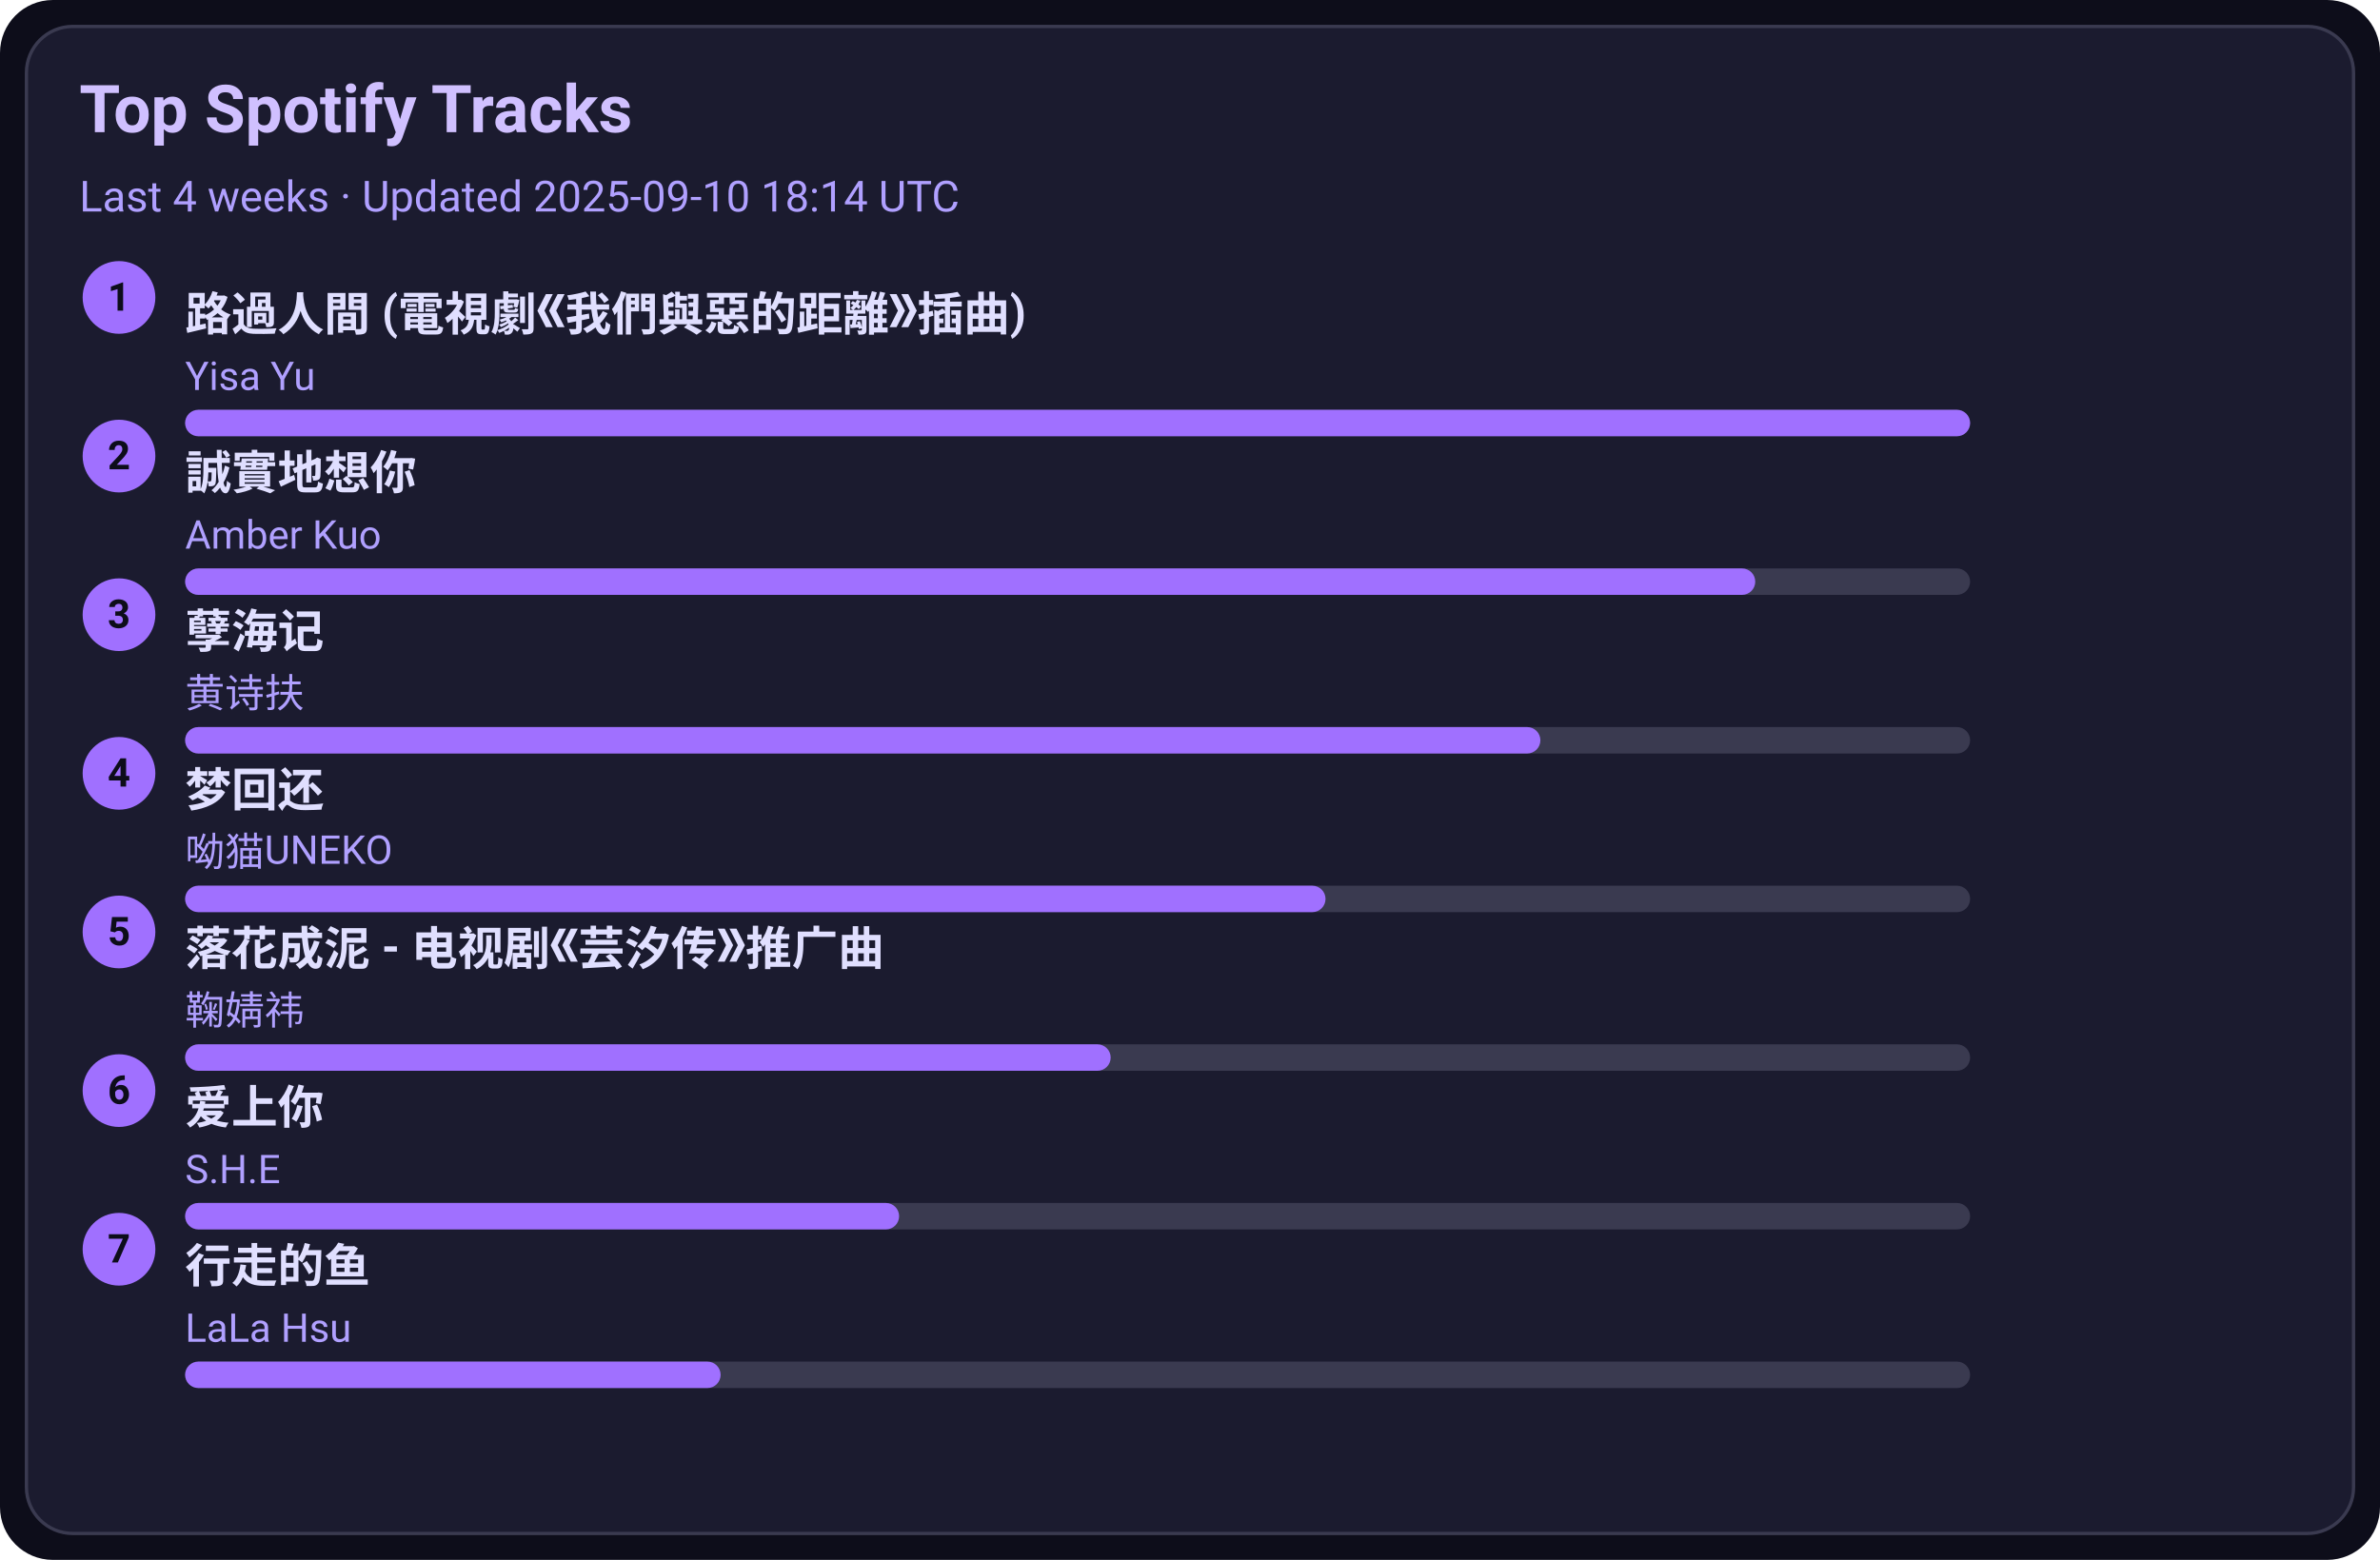
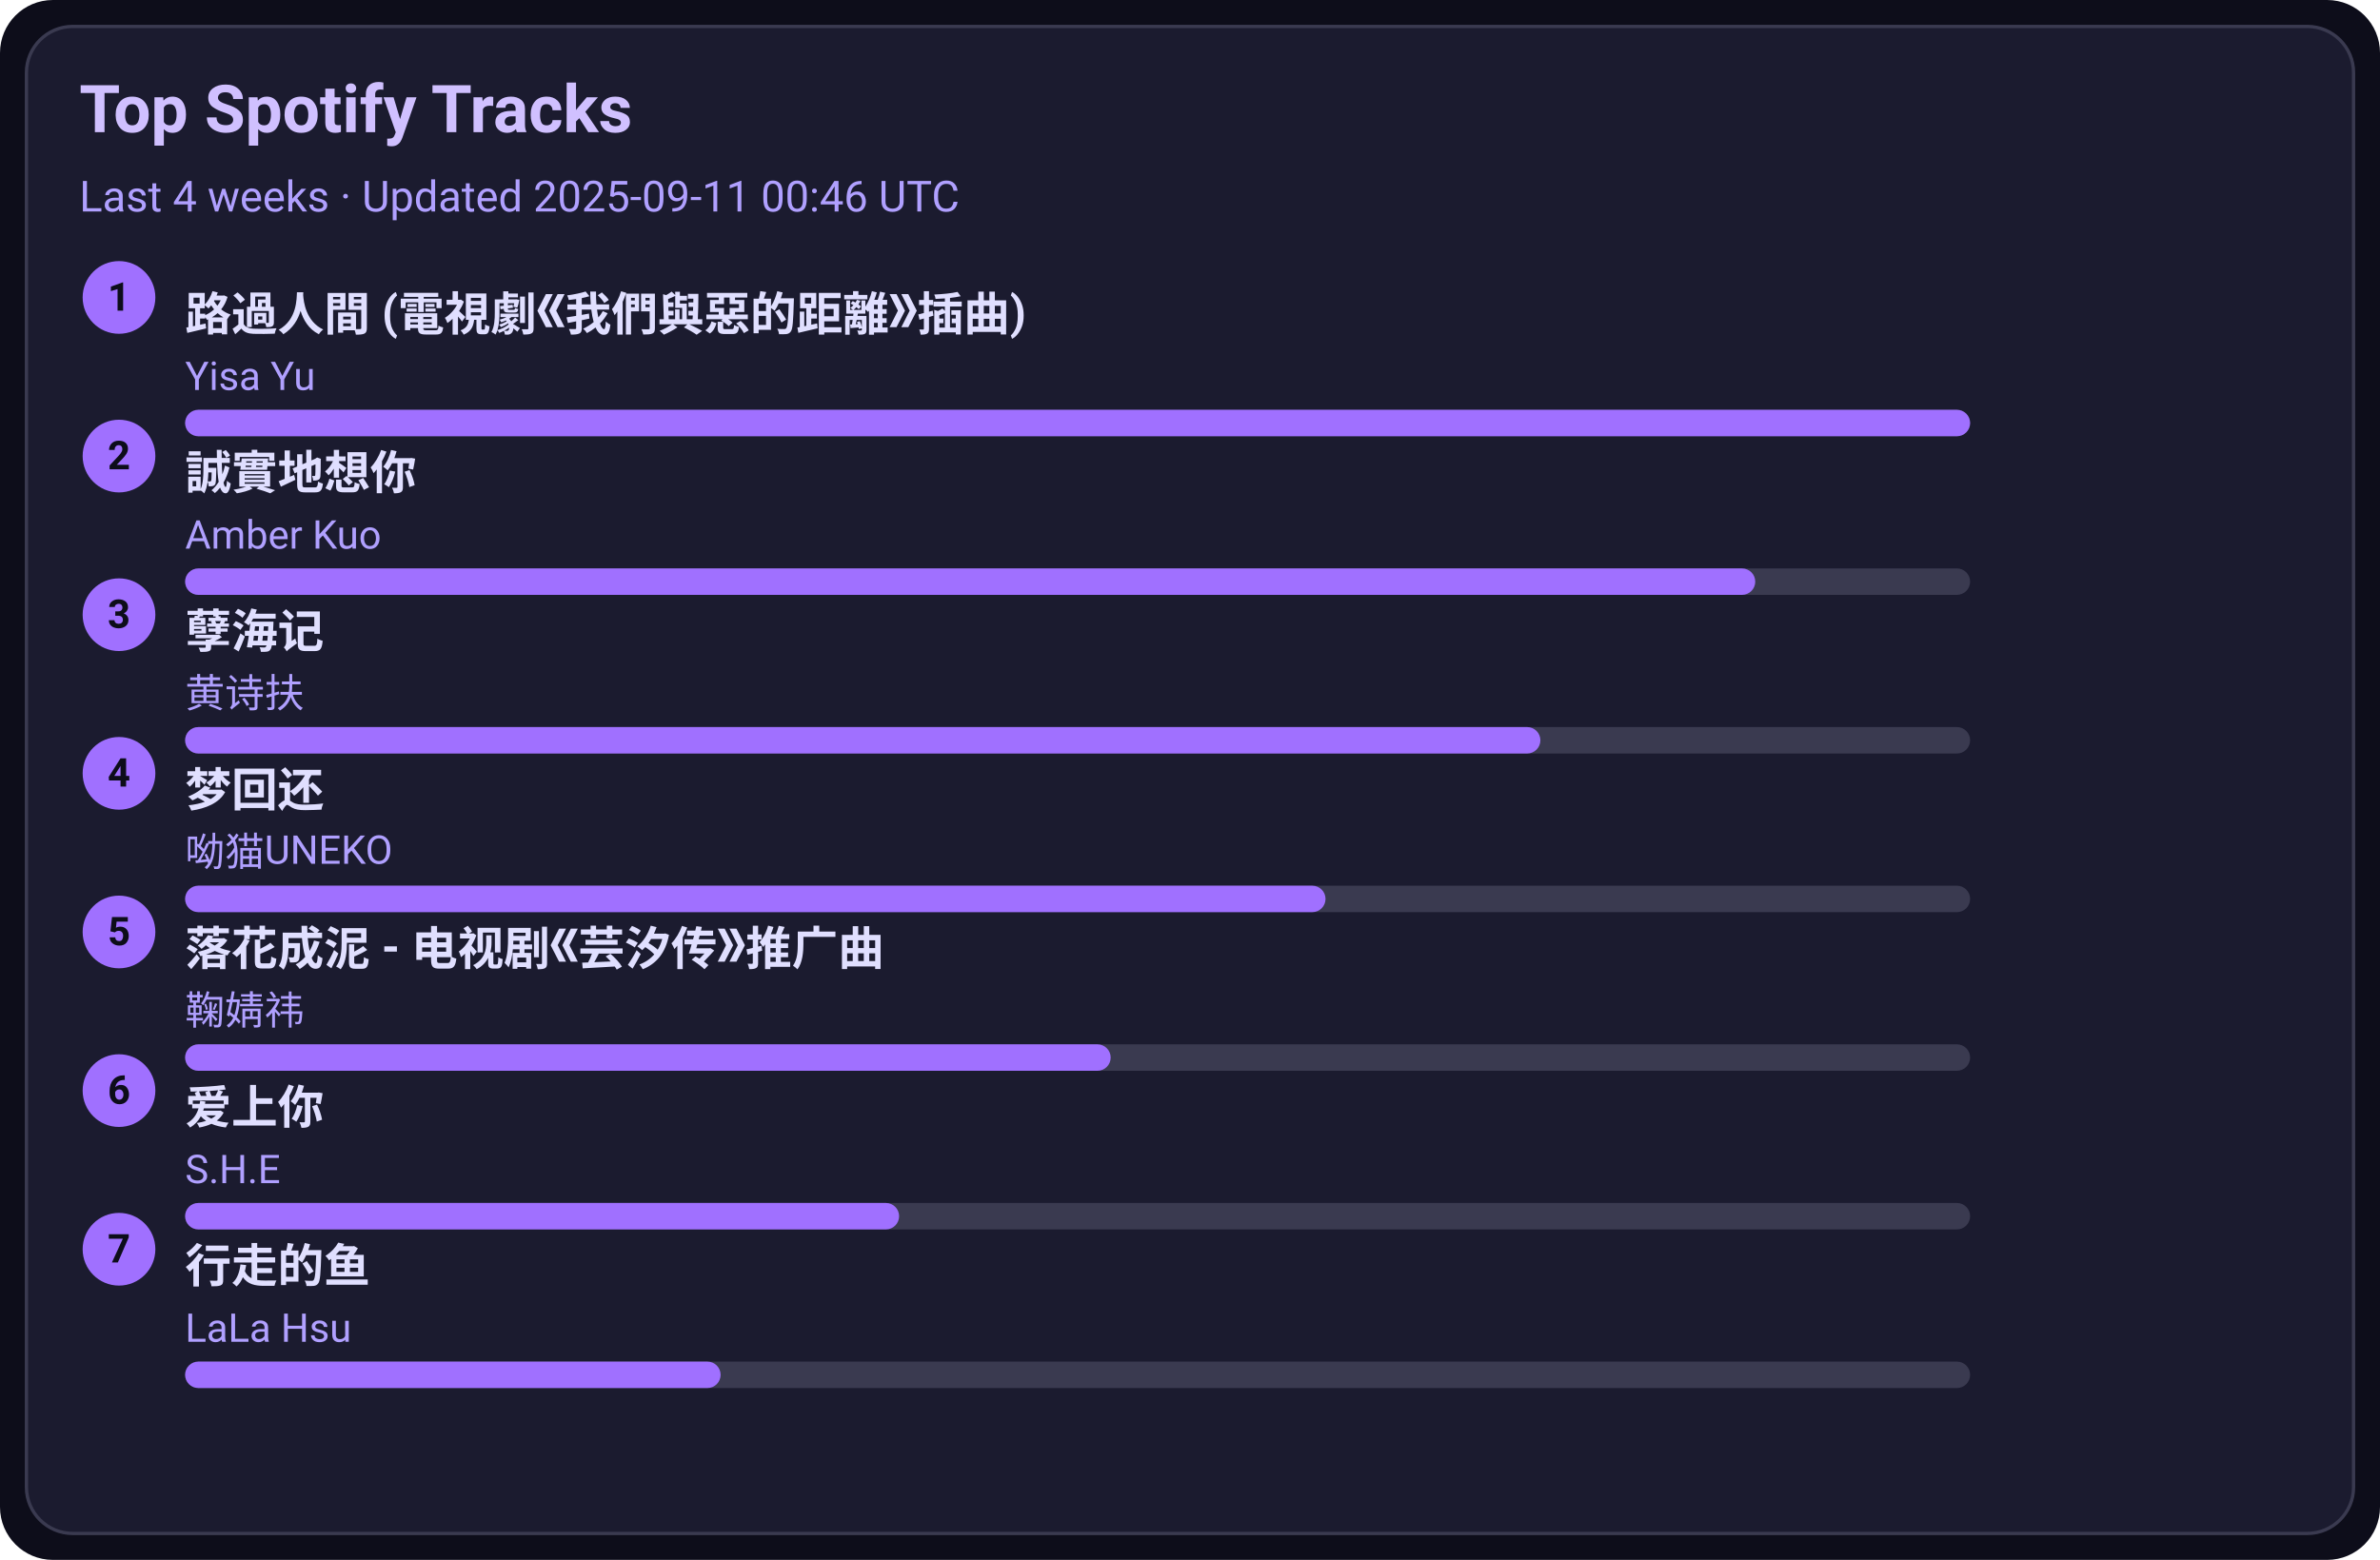
<svg xmlns="http://www.w3.org/2000/svg" width="720" height="472" viewBox="0 0 720 472">
  <style>text{font-family:-apple-system,BlinkMacSystemFont,Segoe UI,Roboto,Ubuntu,Helvetica Neue,Arial,Noto Sans,sans-serif}</style>
  <rect width="720" height="472" rx="16" fill="#0d0d1a" />
  <rect x="8" y="8" width="704" height="456" rx="14" fill="#1b1b2f" stroke="#3a3a50" />
  <text x="24" y="40" font-size="20" fill="#d0c0ff" font-weight="600">Top Spotify Tracks</text>
-   <text x="24" y="64" font-size="13" fill="#b0a0ff">Last 4 weeks · Updated 2025-09-10 18:14 UTC</text>
+   <text x="24" y="64" font-size="13" fill="#b0a0ff">Last 4 weeks · Updated 2025-09-11 00:46 UTC</text>
  <circle cx="36" cy="90" r="11" fill="#a070ff" />
  <text x="36" y="94" text-anchor="middle" font-size="12" fill="#0d0d1a" font-weight="700">1</text>
  <a href="https://open.spotify.com/track/1ZSleGniKMWNrWvK5cGALO" target="_blank" rel="noopener noreferrer">
    <text x="56" y="100" font-size="14" fill="#e0dfff" font-weight="600">路過人間 (電視劇《我們與惡的距離》插曲)</text>
  </a>
  <text x="56" y="118" font-size="12" fill="#b0a0ff">Yisa Yu</text>
  <rect x="56" y="124" width="540" height="8" rx="4" fill="#3a3a50" />
  <rect x="56" y="124" width="540" height="8" rx="4" fill="#a070ff" />
  <circle cx="36" cy="138" r="11" fill="#a070ff" />
  <text x="36" y="142" text-anchor="middle" font-size="12" fill="#0d0d1a" font-weight="700">2</text>
  <a href="https://open.spotify.com/track/1SPZzj8QzOwZoAGKXMGLGJ" target="_blank" rel="noopener noreferrer">
    <text x="56" y="148" font-size="14" fill="#e0dfff" font-weight="600">誠實地想你</text>
  </a>
  <text x="56" y="166" font-size="12" fill="#b0a0ff">Amber Kuo</text>
  <rect x="56" y="172" width="540" height="8" rx="4" fill="#3a3a50" />
  <rect x="56" y="172" width="475" height="8" rx="4" fill="#a070ff" />
  <circle cx="36" cy="186" r="11" fill="#a070ff" />
  <text x="36" y="190" text-anchor="middle" font-size="12" fill="#0d0d1a" font-weight="700">3</text>
  <a href="https://open.spotify.com/track/3eIovUMhirNN6btJbpzNqD" target="_blank" rel="noopener noreferrer">
    <text x="56" y="196" font-size="14" fill="#e0dfff" font-weight="600">孽海记</text>
  </a>
  <text x="56" y="214" font-size="12" fill="#b0a0ff">黄诗扶</text>
  <rect x="56" y="220" width="540" height="8" rx="4" fill="#3a3a50" />
  <rect x="56" y="220" width="410" height="8" rx="4" fill="#a070ff" />
  <circle cx="36" cy="234" r="11" fill="#a070ff" />
  <text x="36" y="238" text-anchor="middle" font-size="12" fill="#0d0d1a" font-weight="700">4</text>
  <a href="https://open.spotify.com/track/6jTK3YxlFysC8g0Ye9tbPK" target="_blank" rel="noopener noreferrer">
    <text x="56" y="244" font-size="14" fill="#e0dfff" font-weight="600">梦回还</text>
  </a>
  <text x="56" y="262" font-size="12" fill="#b0a0ff">呦猫UNEKO</text>
  <rect x="56" y="268" width="540" height="8" rx="4" fill="#3a3a50" />
  <rect x="56" y="268" width="345" height="8" rx="4" fill="#a070ff" />
  <circle cx="36" cy="282" r="11" fill="#a070ff" />
  <text x="36" y="286" text-anchor="middle" font-size="12" fill="#0d0d1a" font-weight="700">5</text>
  <a href="https://open.spotify.com/track/3kOZsJz3crGIWWHeoCNa0O" target="_blank" rel="noopener noreferrer">
    <text x="56" y="292" font-size="14" fill="#e0dfff" font-weight="600">落花成泥 - 电视剧《芸汐传》推广曲</text>
  </a>
  <text x="56" y="310" font-size="12" fill="#b0a0ff">鞠婧祎</text>
  <rect x="56" y="316" width="540" height="8" rx="4" fill="#3a3a50" />
  <rect x="56" y="316" width="280" height="8" rx="4" fill="#a070ff" />
  <circle cx="36" cy="330" r="11" fill="#a070ff" />
  <text x="36" y="334" text-anchor="middle" font-size="12" fill="#0d0d1a" font-weight="700">6</text>
  <a href="https://open.spotify.com/track/4hcNpo1rtbzyNswsM5byTf" target="_blank" rel="noopener noreferrer">
    <text x="56" y="340" font-size="14" fill="#e0dfff" font-weight="600">爱上你</text>
  </a>
  <text x="56" y="358" font-size="12" fill="#b0a0ff">S.H.E</text>
  <rect x="56" y="364" width="540" height="8" rx="4" fill="#3a3a50" />
  <rect x="56" y="364" width="216" height="8" rx="4" fill="#a070ff" />
  <circle cx="36" cy="378" r="11" fill="#a070ff" />
  <text x="36" y="382" text-anchor="middle" font-size="12" fill="#0d0d1a" font-weight="700">7</text>
  <a href="https://open.spotify.com/track/5tGyQ1cWTaHBfZSHWr8AZb" target="_blank" rel="noopener noreferrer">
    <text x="56" y="388" font-size="14" fill="#e0dfff" font-weight="600">行走的鱼</text>
  </a>
  <text x="56" y="406" font-size="12" fill="#b0a0ff">LaLa Hsu</text>
  <rect x="56" y="412" width="540" height="8" rx="4" fill="#3a3a50" />
  <rect x="56" y="412" width="162" height="8" rx="4" fill="#a070ff" />
</svg>
